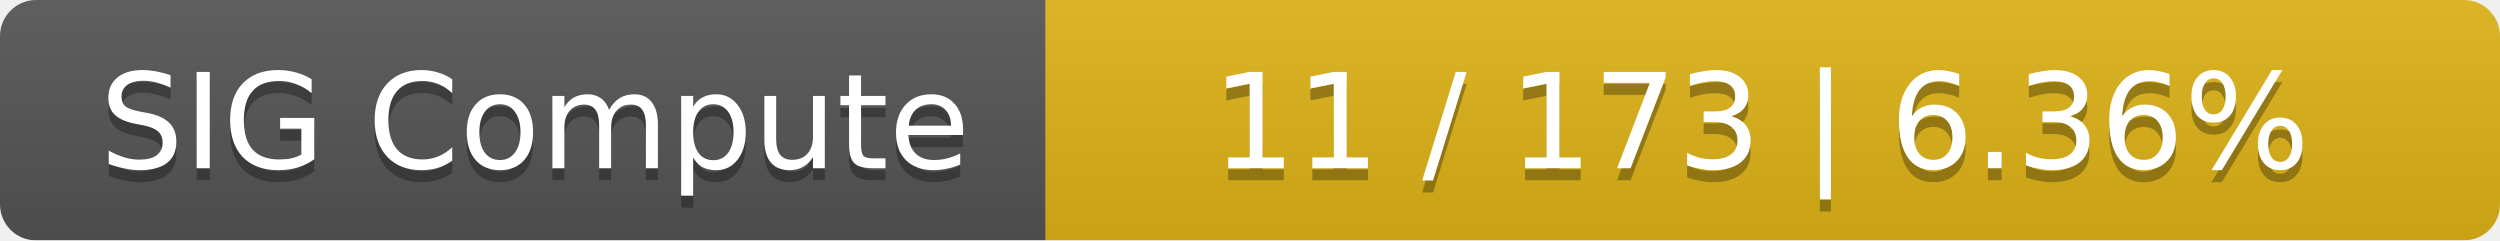
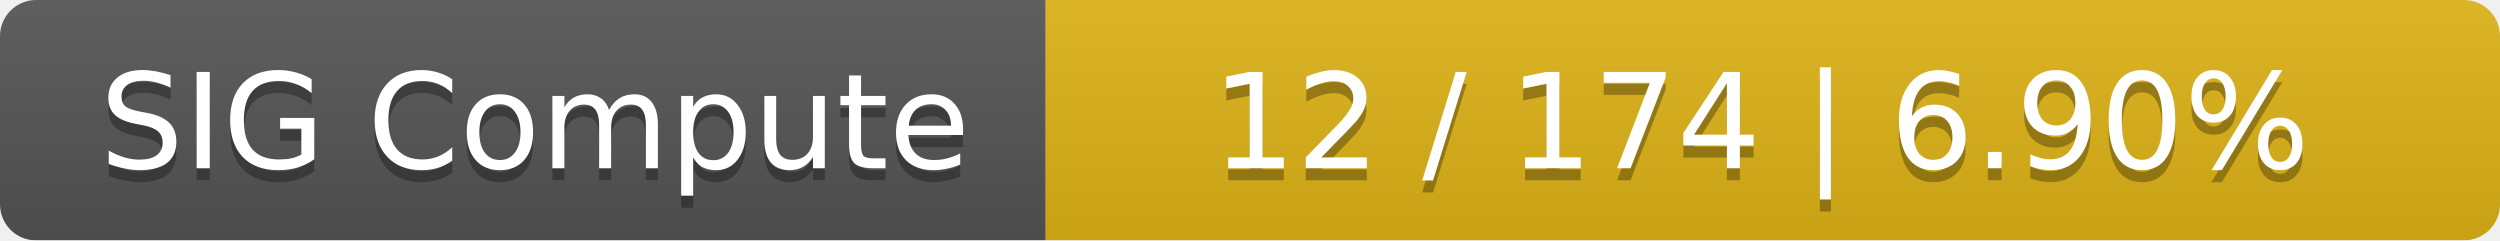
<svg xmlns="http://www.w3.org/2000/svg" width="208" height="20">
  <linearGradient id="smooth" x2="0" y2="100%">
    <stop offset="0" stop-color="#bbb" stop-opacity=".1" />
    <stop offset="1" stop-opacity=".1" />
  </linearGradient>
  <mask id="round">
    <rect width="208" height="20" rx="3" fill="#fff" />
  </mask>
  <g mask="url(#round)">
    <rect width="87" height="20" fill="#555" />
    <rect x="87" width="121" height="20" fill="#dfb317" />
    <rect width="208" height="20" fill="url(#smooth)" />
  </g>
  <g fill="#fff" text-anchor="middle" font-family="DejaVu Sans,Verdana,Geneva,sans-serif" font-size="11">
    <text x="44.5" y="15" fill="#010101" fill-opacity=".3">SIG Compute</text>
    <text x="44.5" y="14">SIG Compute</text>
-     <text x="146.5" y="15" fill="#010101" fill-opacity=".3">11 / 173    |    6.36%</text>
-     <text x="146.5" y="14">11 / 173    |    6.36%</text>
+     <text x="146.5" y="15" fill="#010101" fill-opacity=".3">12 / 174    |    6.90%</text>
+     <text x="146.5" y="14">12 / 174    |    6.90%</text>
  </g>
</svg>
